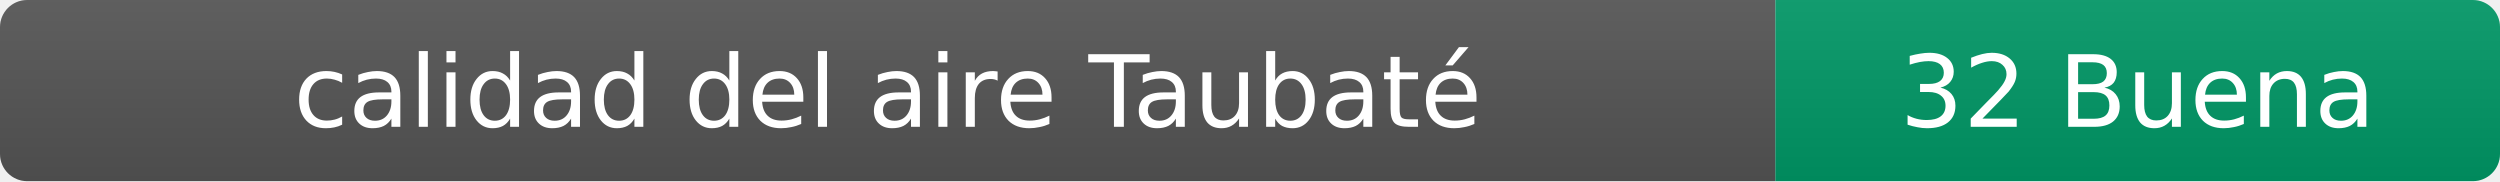
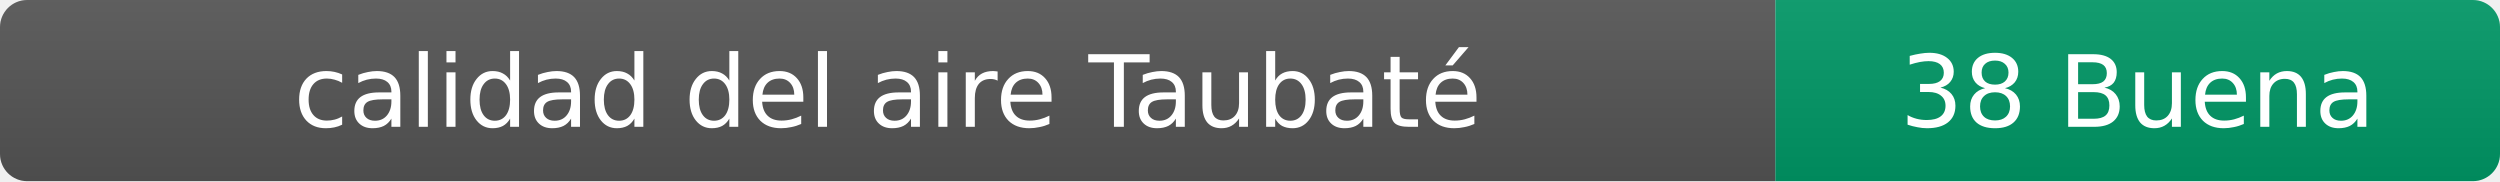
- <svg xmlns="http://www.w3.org/2000/svg" width="276" height="20" role="img" aria-label="calidad del aire: 32 Buena">
+ <svg xmlns="http://www.w3.org/2000/svg" width="276" height="20" role="img" aria-label="calidad del aire: 38 Buena">
  <linearGradient id="s" x2="0" y2="100%">
    <stop offset="0" stop-color="#bbb" stop-opacity=".1" />
    <stop offset="1" stop-opacity=".1" />
  </linearGradient>
  <clipPath id="r">
    <rect width="276" height="20" rx="3" fill="#fff" />
  </clipPath>
  <g clip-path="url(#r)">
    <rect width="196" height="20" fill="#555" />
    <rect x="196" width="80" height="20" fill="#009966" />
    <rect width="276" height="20" fill="url(#s)" />
  </g>
  <g fill="#fff" text-anchor="middle" font-family="Verdana,Geneva,DejaVu Sans,sans-serif" font-size="11">
    <text x="98" y="14">calidad del aire Taubaté</text>
-     <text x="236" y="14">32 Buena</text>
+     <text x="236" y="14">38 Buena</text>
  </g>
</svg>
